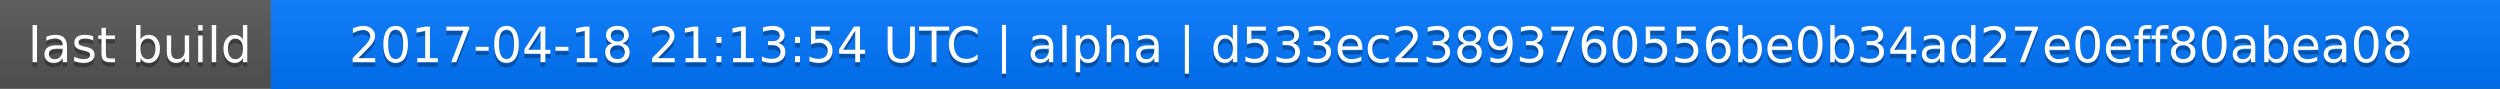
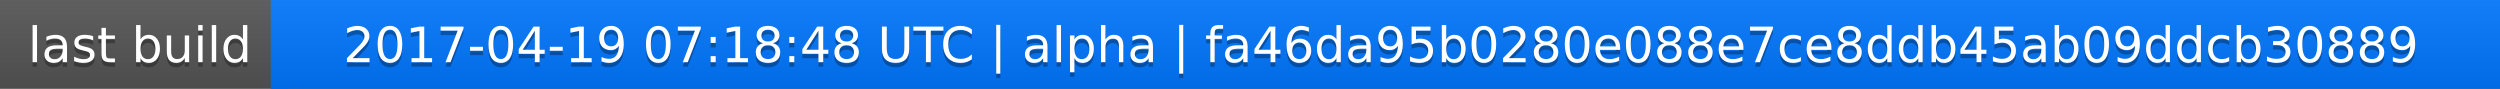
<svg xmlns="http://www.w3.org/2000/svg" width="563" height="20">
  <linearGradient id="a" x2="0" y2="100%">
    <stop offset="0" stop-color="#bbb" stop-opacity=".1" />
    <stop offset="1" stop-opacity=".1" />
  </linearGradient>
  <rect rx="0" width="563" height="20" fill="#555" />
  <rect rx="0" x="61" width="502" height="20" fill="#07f" />
  <path fill="#07f" d="M61 0h4v20h-4z" />
  <rect rx="0" width="563" height="20" fill="url(#a)" />
  <g fill="#fff" text-anchor="middle" font-family="DejaVu Sans,Verdana,Geneva,sans-serif" font-size="11">
    <text x="31.5" y="15" fill="#010101" fill-opacity=".3">last build</text>
    <text x="31.5" y="14">last build</text>
-     <text x="311" y="15" fill="#010101" fill-opacity=".3">2017-04-18 21:13:54 UTC | alpha | d533ec23893760556be0b34ad27e0eff80abea08</text>
-     <text x="311" y="14">2017-04-18 21:13:54 UTC | alpha | d533ec23893760556be0b34ad27e0eff80abea08</text>
+     <text x="311" y="15" fill="#010101" fill-opacity=".3">2017-04-19 07:18:48 UTC | alpha | fa46da95b0280e088e7ce8ddb45ab09ddcb30889</text>
+     <text x="311" y="14">2017-04-19 07:18:48 UTC | alpha | fa46da95b0280e088e7ce8ddb45ab09ddcb30889</text>
  </g>
</svg>
